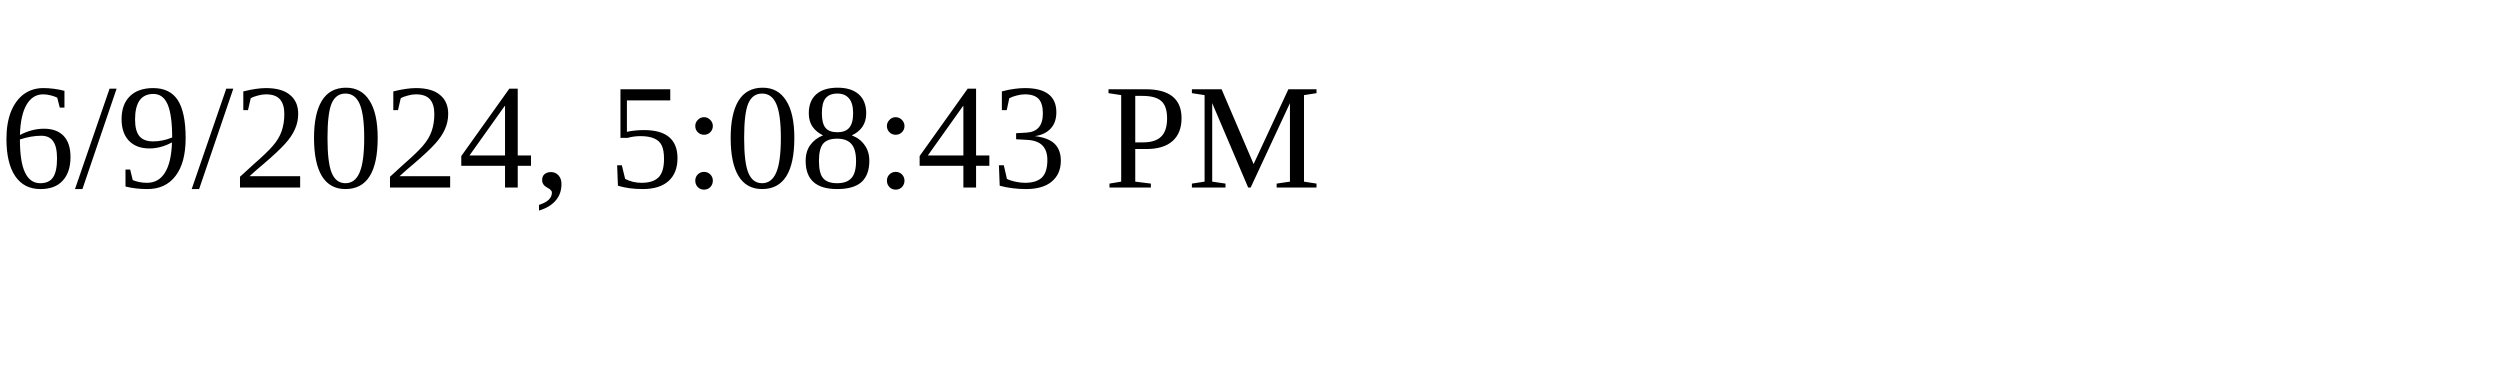
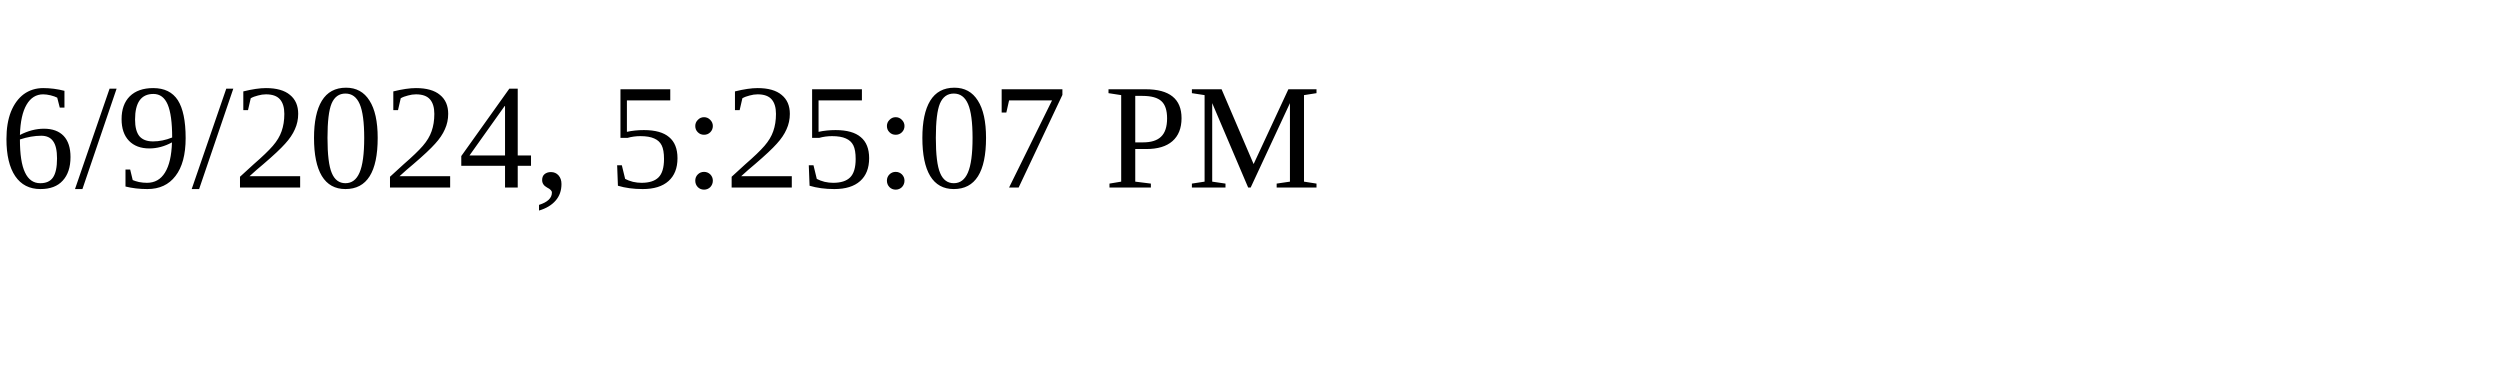
<svg xmlns="http://www.w3.org/2000/svg" height="30" width="200">
-   <text x="0" y="15">6/9/2024, 5:08:43 PM</text>
+   <text x="0" y="15">6/9/2024, 5:25:07 PM</text>
</svg>
